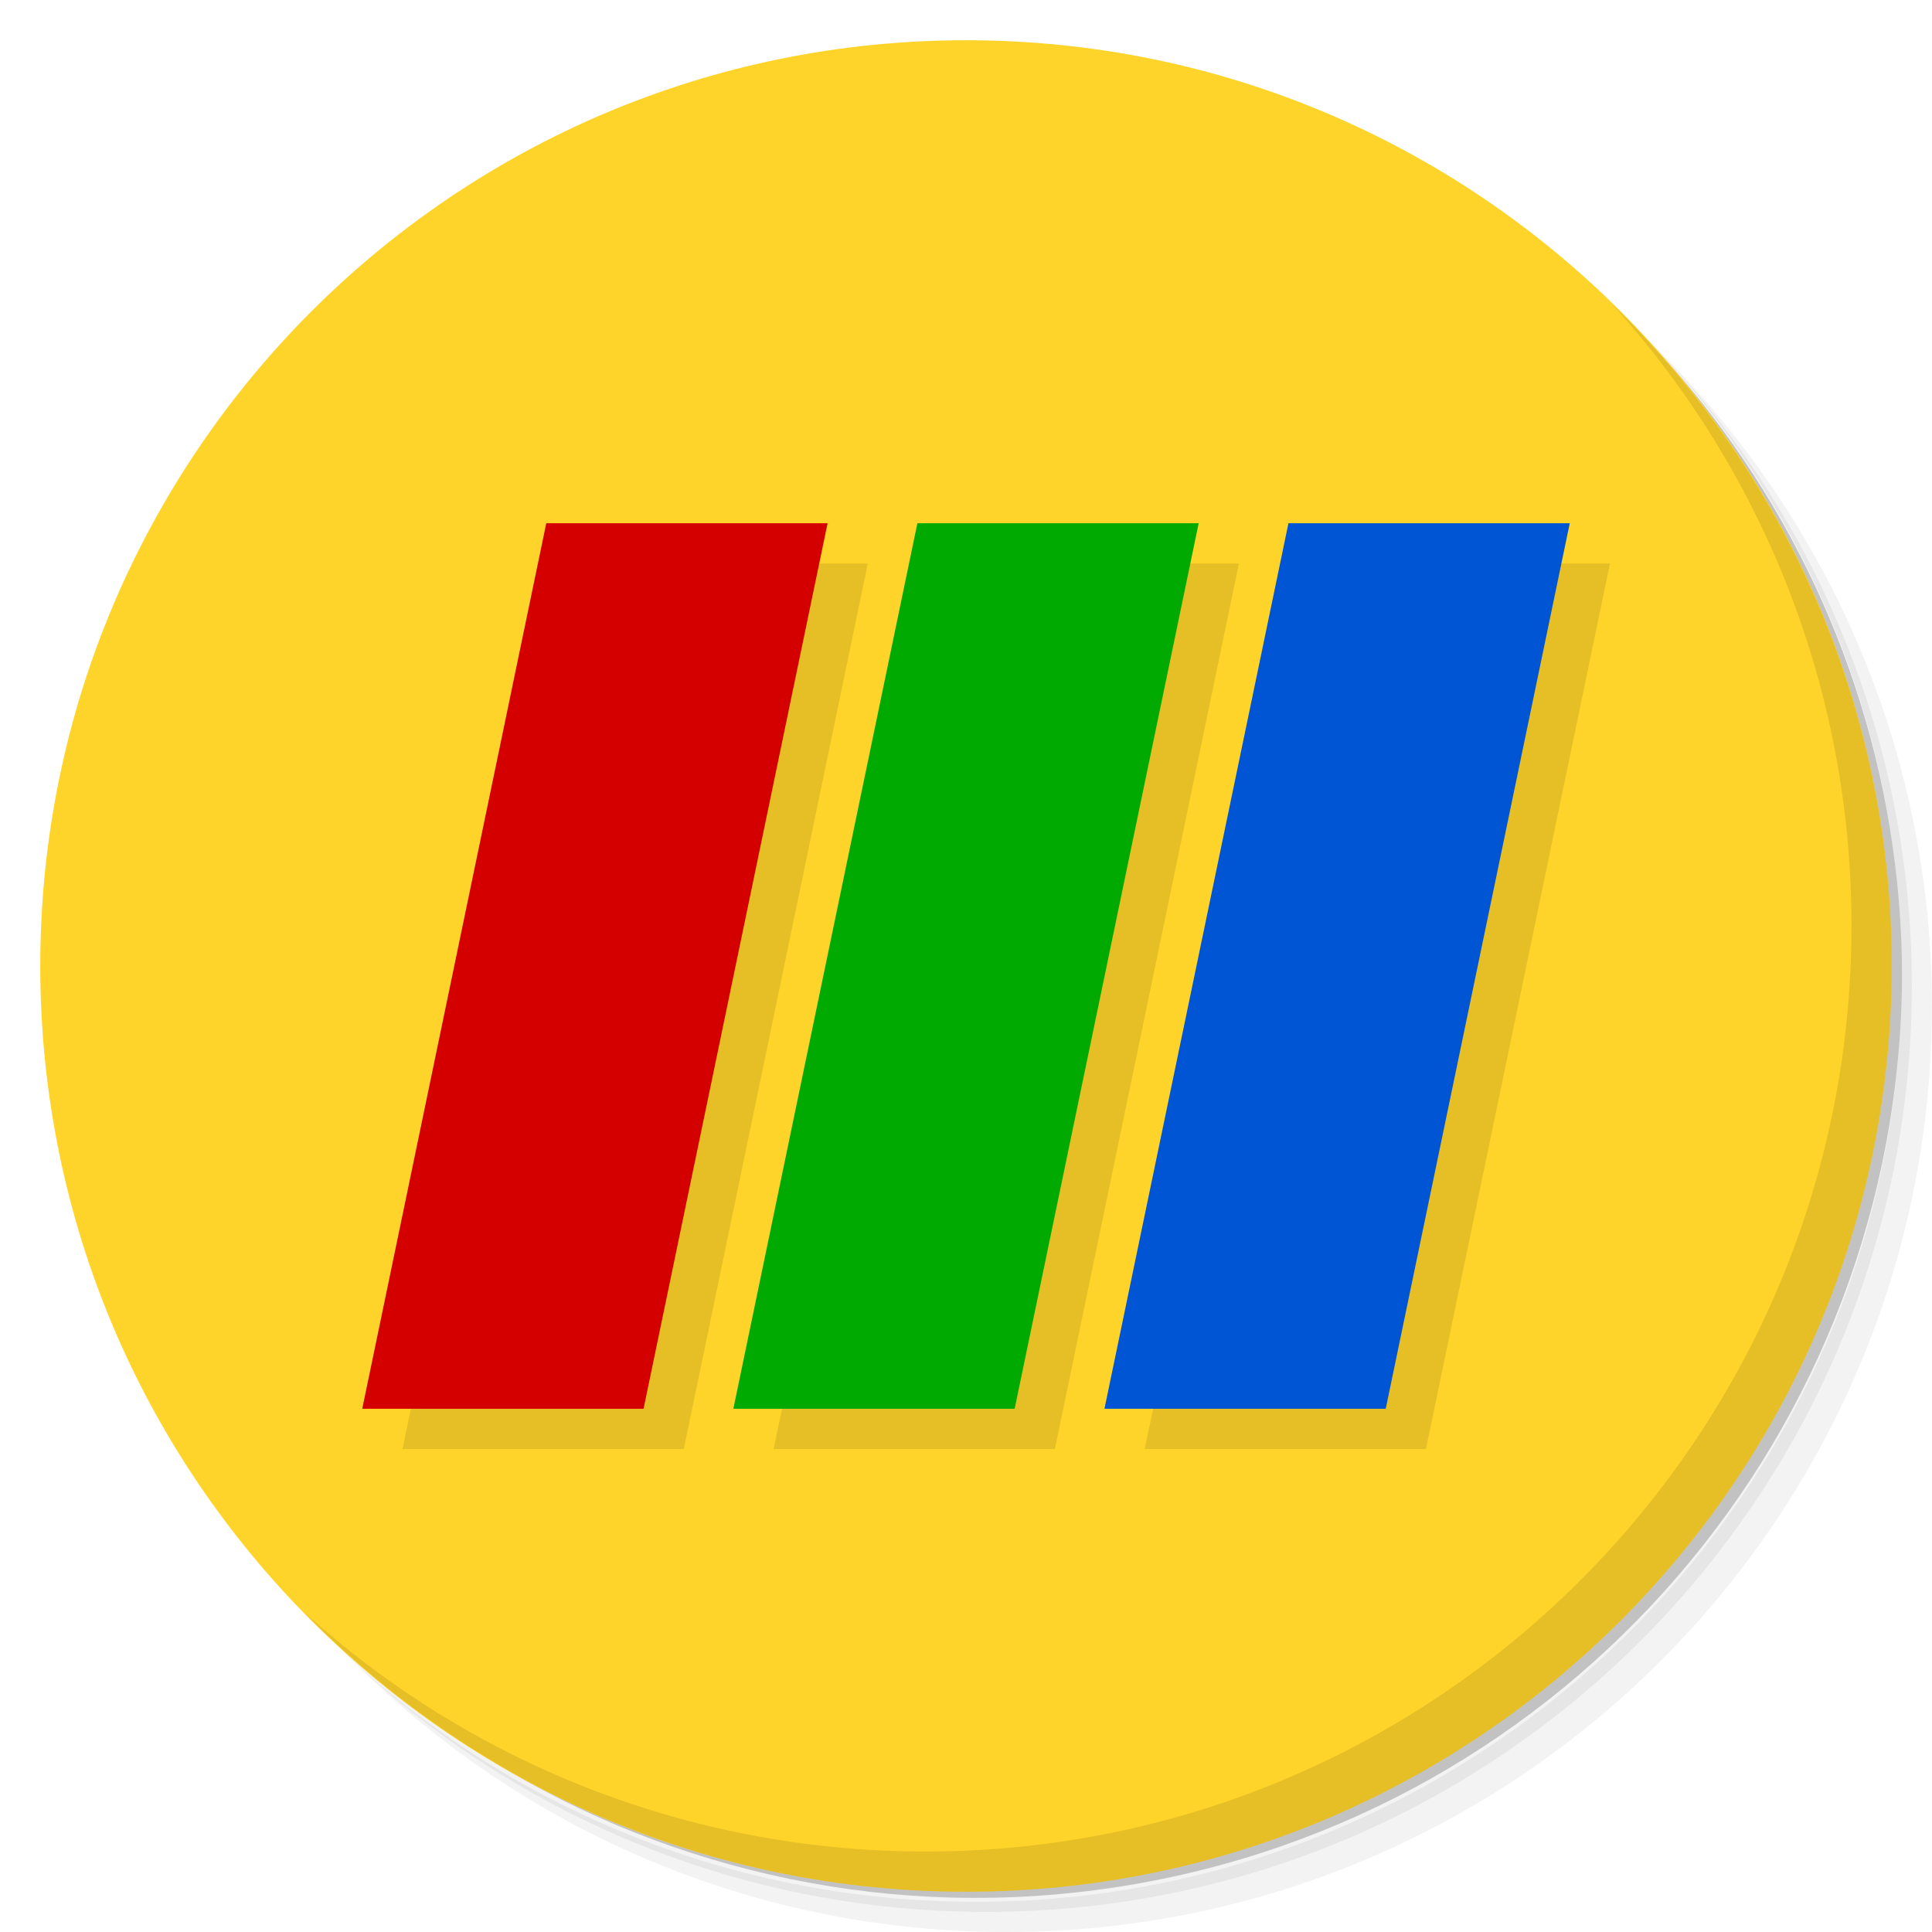
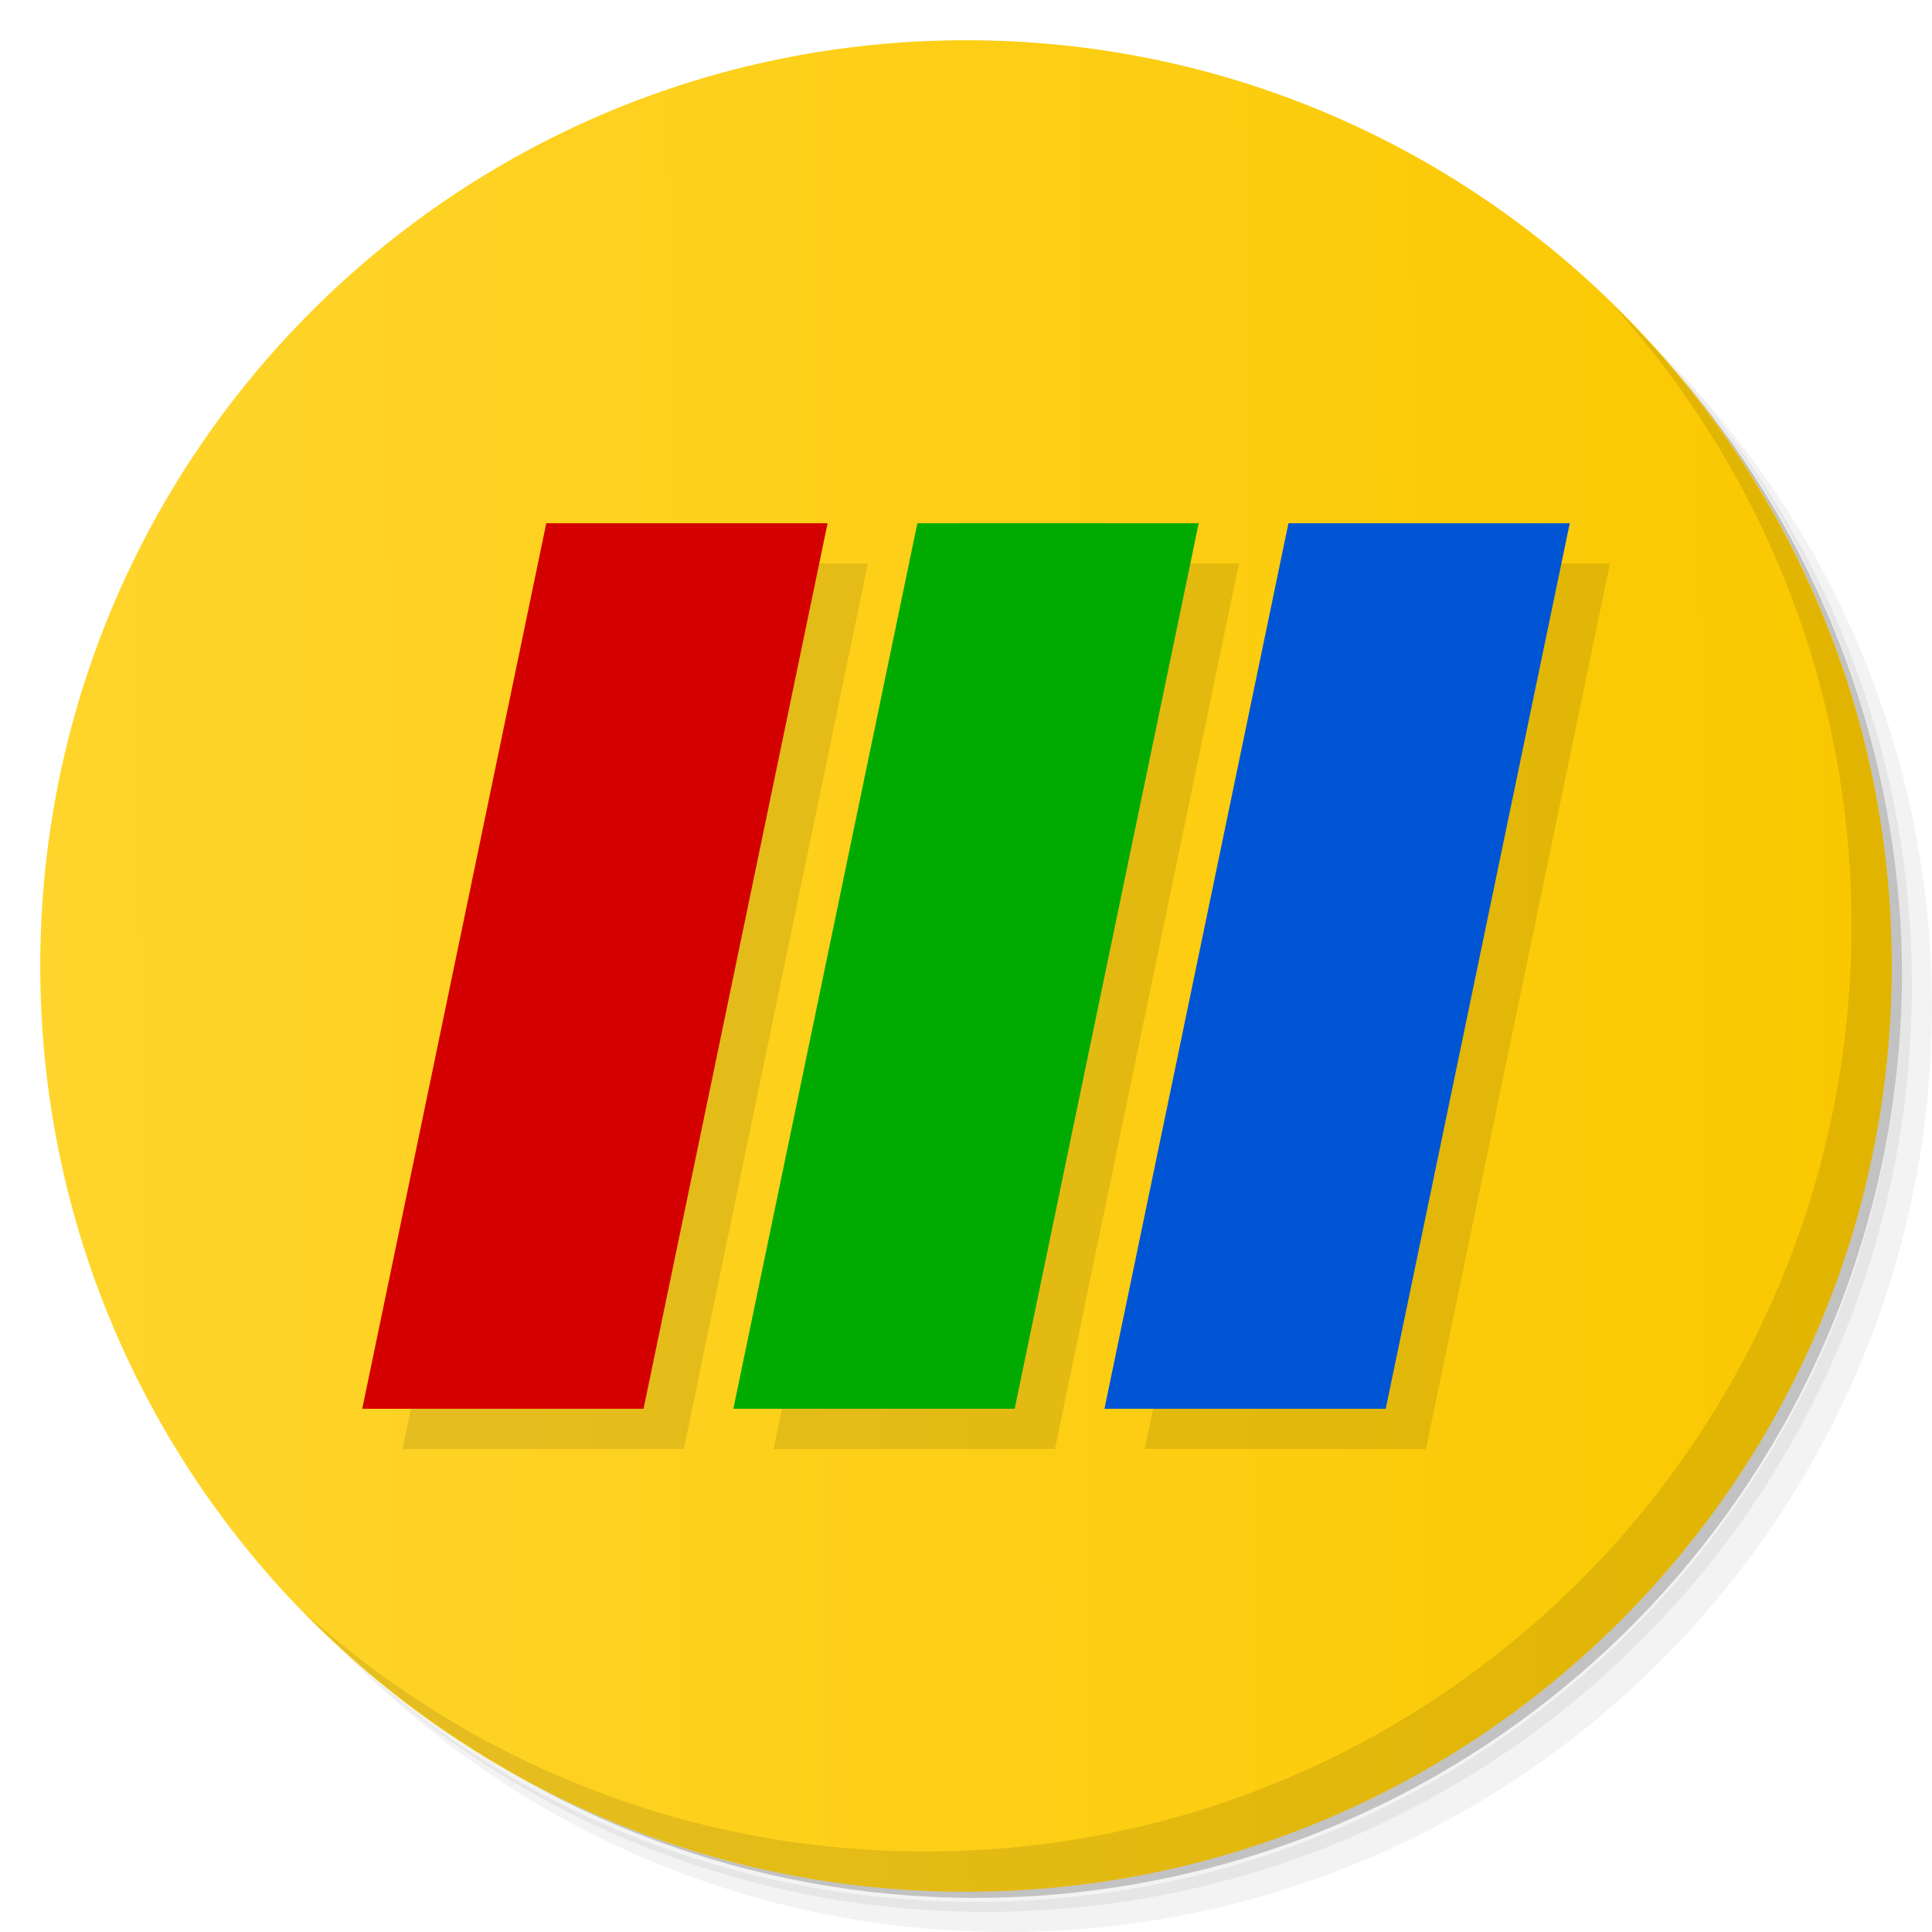
- <svg xmlns="http://www.w3.org/2000/svg" viewBox="0 0 48 48" id="svg14100" version="1.1" width="100%" height="100%">
+ <svg xmlns="http://www.w3.org/2000/svg" xmlns:xlink="http://www.w3.org/1999/xlink" viewBox="0 0 48 48" id="svg14100" version="1.1" width="100%" height="100%">
  <defs id="defs14102">
    <linearGradient id="linearGradient3764" x1="1" x2="47" gradientUnits="userSpaceOnUse" gradientTransform="matrix(0,-1,1,0,-1.5e-6,48)">
-       <stop stop-color="#b93b3b" stop-opacity="1" id="stop14105" />
-       <stop offset="1" stop-color="#c34545" stop-opacity="1" id="stop14107" />
+       <stop stop-color="#b93b3b" stop-opacity="1" id="stop14105" offset="0" style="stop-color:#ffd52d;stop-opacity:1;" />
+       <stop offset="1" stop-color="#c34545" stop-opacity="1" id="stop14107" style="stop-color:#fac800;stop-opacity:1;" />
    </linearGradient>
    <clipPath id="clipPath-887079119">
      <g transform="translate(0,-1004.362)" id="g14110">
        <path d="m -24 13 c 0 1.105 -0.672 2 -1.5 2 -0.828 0 -1.5 -0.895 -1.5 -2 0 -1.105 0.672 -2 1.5 -2 0.828 0 1.5 0.895 1.5 2 z" transform="matrix(15.33333,0,0,11.5,415,878.8622)" fill="#1890d0" id="path14112" />
      </g>
    </clipPath>
    <clipPath id="clipPath-898578971">
      <g transform="translate(0,-1004.362)" id="g14115">
        <path d="m -24 13 c 0 1.105 -0.672 2 -1.5 2 -0.828 0 -1.5 -0.895 -1.5 -2 0 -1.105 0.672 -2 1.5 -2 0.828 0 1.5 0.895 1.5 2 z" transform="matrix(15.33333,0,0,11.5,415,878.8622)" fill="#1890d0" id="path14117" />
      </g>
    </clipPath>
+     <linearGradient xlink:href="#linearGradient3764" id="linearGradient3787" x1="1" y1="24" x2="47" y2="24" gradientUnits="userSpaceOnUse" />
+     <linearGradient xlink:href="#linearGradient3798-7" id="linearGradient4033" x1="-27" y1="13" x2="-24" y2="13" gradientUnits="userSpaceOnUse" />
+     <linearGradient id="linearGradient3798-7">
+       <stop style="stop-color:#fd9732;stop-opacity:1;" offset="0" id="stop3800-5" />
+       <stop style="stop-color:#ffaa56;stop-opacity:1;" offset="1" id="stop3802-3" />
+     </linearGradient>
+     <linearGradient y2="9.613" x2="-28.04" y1="9.643" x1="-25.054" gradientUnits="userSpaceOnUse" id="linearGradient3292" xlink:href="#linearGradient3764" />
+     <linearGradient xlink:href="#linearGradient3764" id="linearGradient3806" x1="24.256" y1="0.854" x2="24.598" y2="46.975" gradientUnits="userSpaceOnUse" />
  </defs>
  <g id="g14119">
    <path d="m 36.31 5 c 5.859 4.062 9.688 10.831 9.688 18.5 c 0 12.426 -10.07 22.5 -22.5 22.5 c -7.669 0 -14.438 -3.828 -18.5 -9.688 c 1.037 1.822 2.306 3.499 3.781 4.969 c 4.085 3.712 9.514 5.969 15.469 5.969 c 12.703 0 23 -10.298 23 -23 c 0 -5.954 -2.256 -11.384 -5.969 -15.469 c -1.469 -1.475 -3.147 -2.744 -4.969 -3.781 z m 4.969 3.781 c 3.854 4.113 6.219 9.637 6.219 15.719 c 0 12.703 -10.297 23 -23 23 c -6.081 0 -11.606 -2.364 -15.719 -6.219 c 4.16 4.144 9.883 6.719 16.219 6.719 c 12.703 0 23 -10.298 23 -23 c 0 -6.335 -2.575 -12.06 -6.719 -16.219 z" opacity="0.05" id="path14121" />
    <path d="m 41.28 8.781 c 3.712 4.085 5.969 9.514 5.969 15.469 c 0 12.703 -10.297 23 -23 23 c -5.954 0 -11.384 -2.256 -15.469 -5.969 c 4.113 3.854 9.637 6.219 15.719 6.219 c 12.703 0 23 -10.298 23 -23 c 0 -6.081 -2.364 -11.606 -6.219 -15.719 z" opacity="0.1" id="path14123" />
    <path d="m 31.25 2.375 c 8.615 3.154 14.75 11.417 14.75 21.13 c 0 12.426 -10.07 22.5 -22.5 22.5 c -9.708 0 -17.971 -6.135 -21.12 -14.75 a 23 23 0 0 0 44.875 -7 a 23 23 0 0 0 -16 -21.875 z" opacity="0.2" id="path14125" />
  </g>
-   <g id="g14127" style="fill:#ffd42a">
-     <path d="m 24 1 c 12.703 0 23 10.297 23 23 c 0 12.703 -10.297 23 -23 23 -12.703 0 -23 -10.297 -23 -23 0 -12.703 10.297 -23 23 -23 z" id="path14129" style="fill:#ffd42a" fill-opacity="1" fill="url(#linearGradient3764)" />
+   <g id="g14127" style="fill:url(#linearGradient3806);fill-opacity:1">
+     <path d="m 24 1 c 12.703 0 23 10.297 23 23 c 0 12.703 -10.297 23 -23 23 -12.703 0 -23 -10.297 -23 -23 0 -12.703 10.297 -23 23 -23 z" id="path14129" style="fill:url(#linearGradient3806);fill-opacity:1" fill-opacity="1" fill="url(#linearGradient3764)" />
  </g>
  <g id="g14131" />
  <g id="g14153">
    <path d="m 40.03 7.531 c 3.712 4.084 5.969 9.514 5.969 15.469 0 12.703 -10.297 23 -23 23 c -5.954 0 -11.384 -2.256 -15.469 -5.969 4.178 4.291 10.01 6.969 16.469 6.969 c 12.703 0 23 -10.298 23 -23 0 -6.462 -2.677 -12.291 -6.969 -16.469 z" opacity="0.1" id="path14155" />
  </g>
  <g id="g3837" transform="translate(2,2)" style="opacity:0.1;fill:#000000">
    <path style="fill:#000000;stroke:none" d="m 8,34 6.989,0 4.572,-22 -6.989,0 z" id="path3839" />
    <path id="path3841" d="m 17.22,34 6.989,0 4.572,-22 -6.989,0 z" style="fill:#000000;stroke:none" />
    <path style="fill:#000000;stroke:none" d="M 26.44,34 33.428,34 38,12 31.011,12 z" id="path3843" />
  </g>
  <g id="g3832" transform="translate(1,1)">
    <path id="path3007" d="m 8,34 6.989,0 4.572,-22 -6.989,0 z" style="fill:#d40000;stroke:none" />
    <path style="fill:#00aa00;stroke:none" d="m 17.22,34 6.989,0 4.572,-22 -6.989,0 z" id="path3020" />
    <path id="path3022" d="M 26.44,34 33.428,34 38,12 31.011,12 z" style="fill:#0055d4;stroke:none" />
  </g>
</svg>
